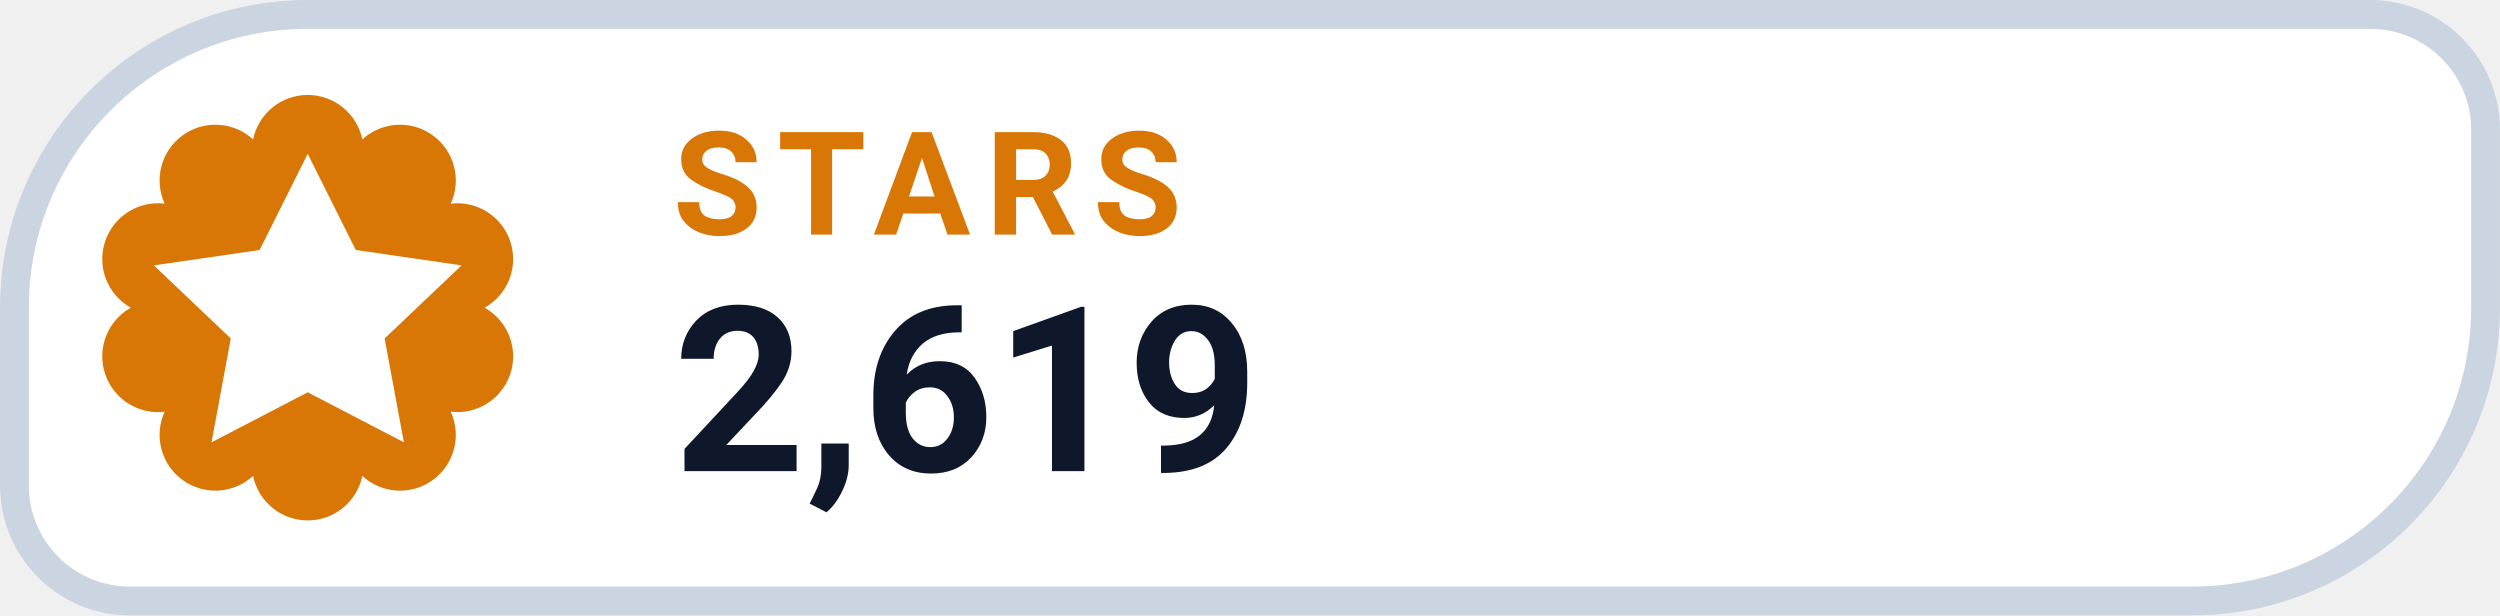
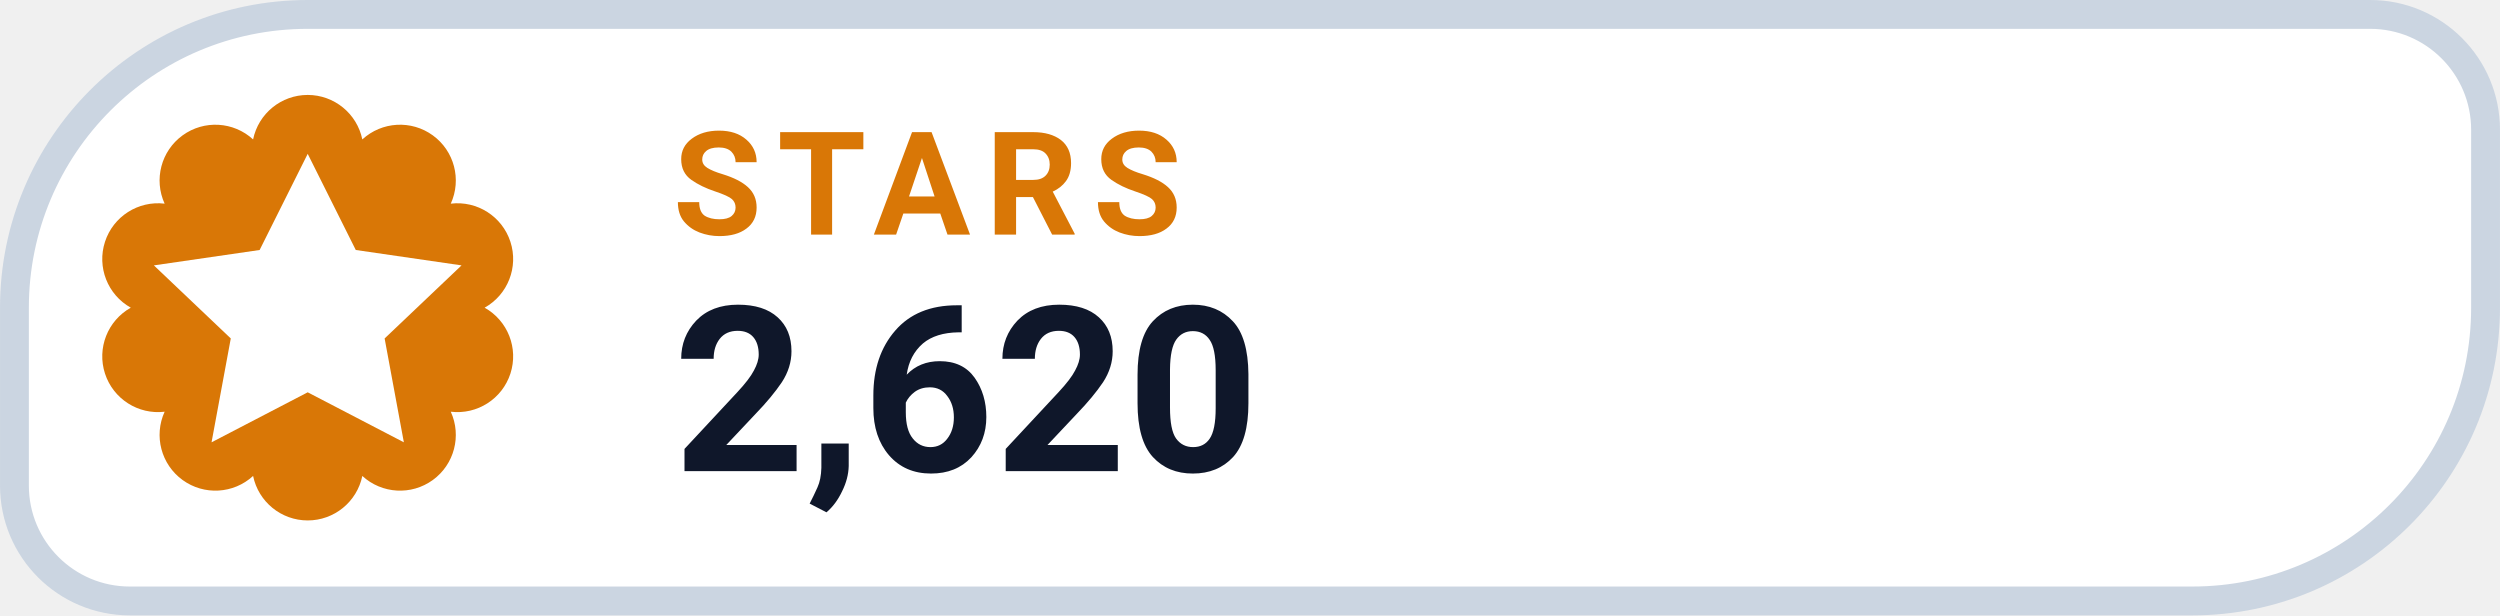
- <svg xmlns="http://www.w3.org/2000/svg" width="126" height="31.015" viewBox="0 0 130 32" role="img" aria-label="STARS 2,619">
+ <svg xmlns="http://www.w3.org/2000/svg" width="126" height="31.015" viewBox="0 0 130 32" role="img" aria-label="STARS 2,620">
  <path d="M 16.00 0.75 H 123.25 A 6.00 6.00 0 0 1 129.25 6.75 V 16.00 A 15.25 15.25 0 0 1 114.00 31.25 H 6.75 A 6.00 6.00 0 0 1 0.75 25.25 V 16.00 A 15.25 15.25 0 0 1 16.00 0.75 Z" fill="#FFFFFF" stroke="#CBD5E1" stroke-width="1.5" />
  <path d="M 13.16 7.25 A 2.90 2.90 0 0 1 18.84 7.25 A 2.90 2.90 0 0 1 23.44 10.59 A 2.90 2.90 0 0 1 25.20 16.00 A 2.90 2.90 0 0 1 23.44 21.41 A 2.90 2.90 0 0 1 18.84 24.75 A 2.90 2.90 0 0 1 13.16 24.75 A 2.90 2.90 0 0 1 8.56 21.41 A 2.90 2.90 0 0 1 6.80 16.00 A 2.90 2.90 0 0 1 8.56 10.59 A 2.90 2.90 0 0 1 13.16 7.25 Z" fill="#D97706" />
  <g transform="translate(16 16)" style="color:#FFFFFF;">
    <path d="M0 -8 l2.5 5 5.5 .8 -4 3.8 1 5.4 -5 -2.6 -5 2.6 1 -5.4 -4 -3.8 5.5 -.8 Z" fill="currentColor" />
  </g>
  <text x="35" y="12.2" fill="#D97706" font-family="-apple-system,BlinkMacSystemFont,'Segoe UI',Roboto,Helvetica,Arial,sans-serif" font-size="7.5" font-weight="700" letter-spacing=".8">STARS</text>
-   <text x="35" y="24.5" fill="#0F172A" font-family="-apple-system,BlinkMacSystemFont,'Segoe UI',Roboto,Helvetica,Arial,sans-serif" font-size="12" font-weight="750">2,619</text>
+   <text x="35" y="24.5" fill="#0F172A" font-family="-apple-system,BlinkMacSystemFont,'Segoe UI',Roboto,Helvetica,Arial,sans-serif" font-size="12" font-weight="750">2,620</text>
</svg>
